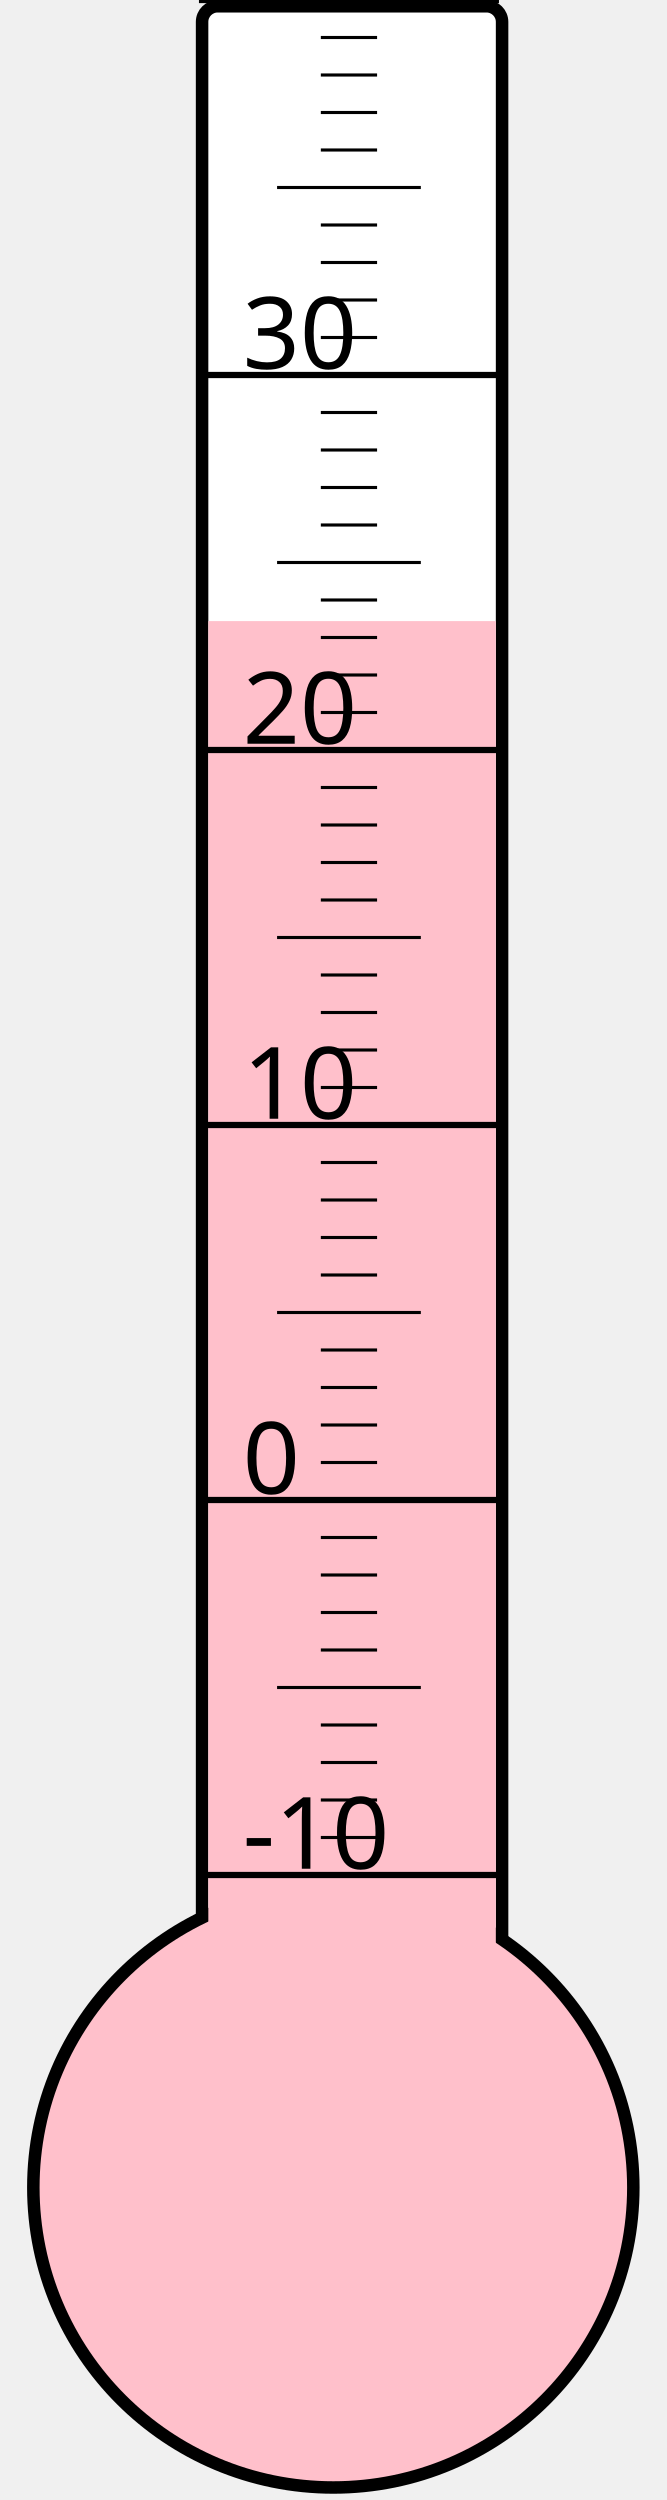
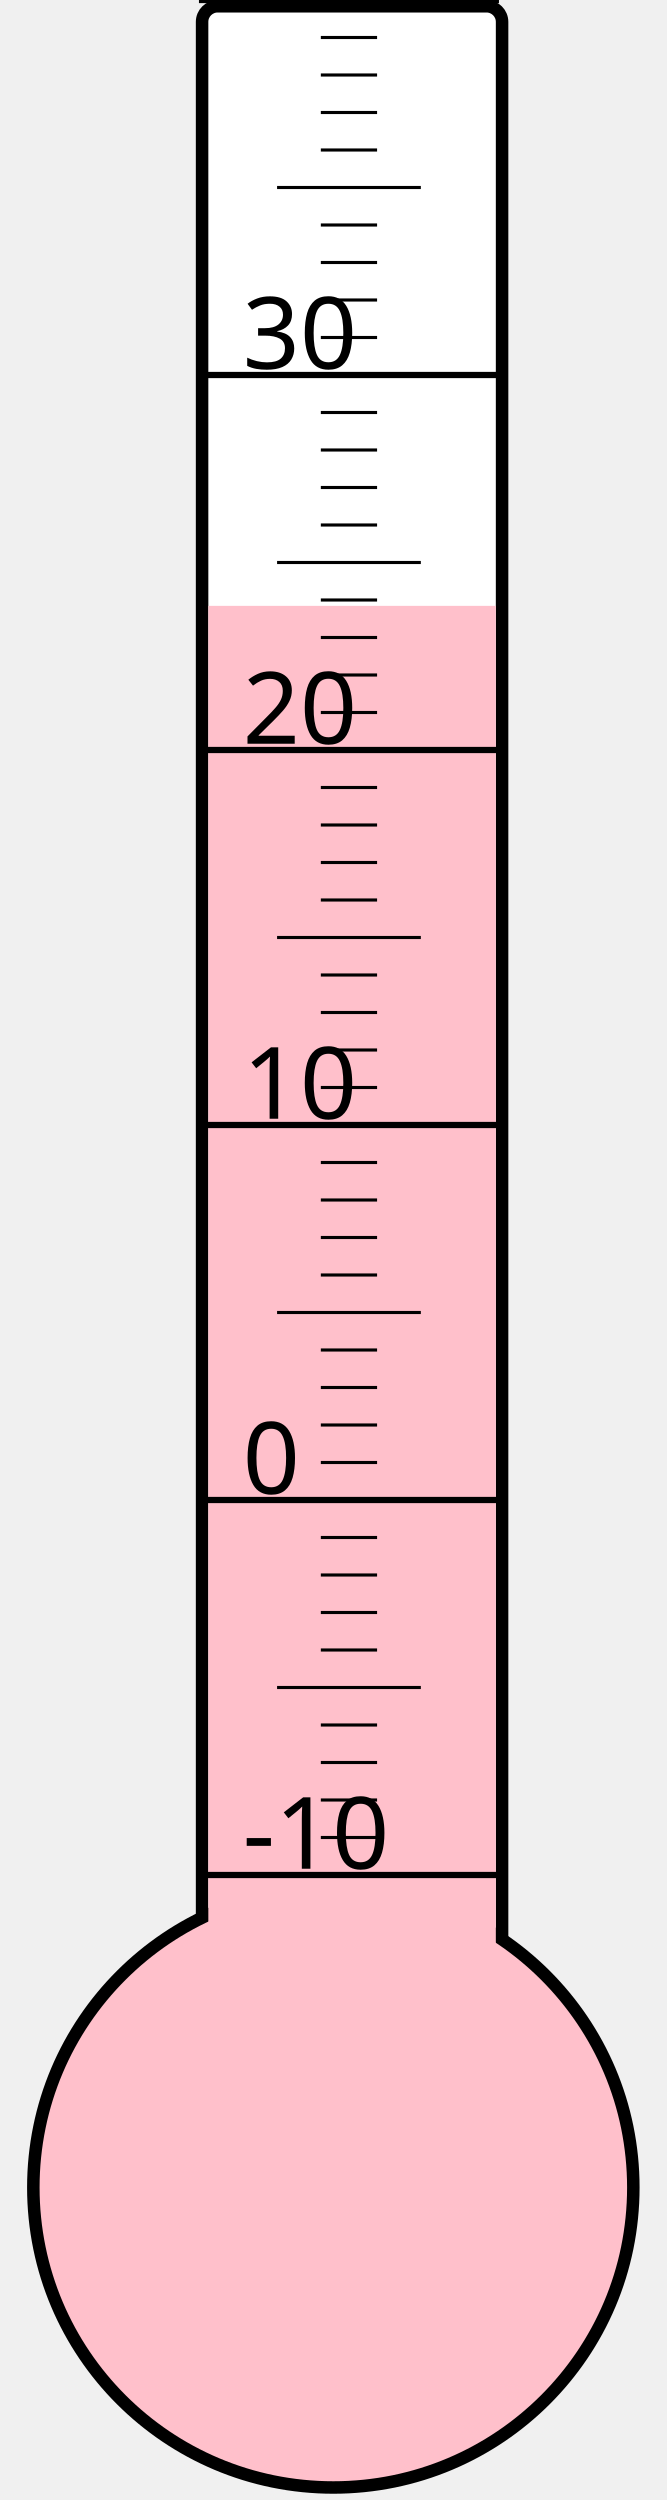
<svg xmlns="http://www.w3.org/2000/svg" width="40px" height="150px" viewBox="0 0 200 800">
  <rect width="200" height="800" x="0" y="0" style="fill: #ffffeb; fill-opacity: 0;" />
  <rect width="96" height="680" x="58" y="2" rx="5" ry="5" style="fill: white; fill-opacity: 1; stroke: black; stroke-width: 4;" />
  <circle cx="100" cy="700" r="96" style="fill: pink; stroke: black; stroke-width: 4;" />
-   <rect width="92" height="501.25" x="60" y="198.75" style="fill: pink; fill-opacity: 1; stroke-width: 0;" />
+   <rect width="92" height="506.125" x="60" y="193.875" style="fill: pink; fill-opacity: 1; stroke-width: 0;" />
  <text x="71" y="598" style="font-family: sans-serif; font-size: 24pt;">-10</text>
  <text x="71" y="478" style="font-family: sans-serif; font-size: 24pt;">0</text>
  <text x="71" y="358" style="font-family: sans-serif; font-size: 24pt;">10</text>
  <text x="71" y="238" style="font-family: sans-serif; font-size: 24pt;">20</text>
  <text x="71" y="118" style="font-family: sans-serif; font-size: 24pt;">30</text>
  <g style="stroke: black;">
    <line x1="57" y1="600" x2="153" y2="600" style="stroke-width: 2;" />
    <line x1="96" y1="588" x2="114" y2="588" style="stroke-width: 1;" />
    <line x1="96" y1="576" x2="114" y2="576" style="stroke-width: 1;" />
    <line x1="96" y1="564" x2="114" y2="564" style="stroke-width: 1;" />
    <line x1="96" y1="552" x2="114" y2="552" style="stroke-width: 1;" />
    <line x1="82" y1="540" x2="128" y2="540" style="stroke-width: 1;" />
    <line x1="96" y1="528" x2="114" y2="528" style="stroke-width: 1;" />
    <line x1="96" y1="516" x2="114" y2="516" style="stroke-width: 1;" />
    <line x1="96" y1="504" x2="114" y2="504" style="stroke-width: 1;" />
    <line x1="96" y1="492" x2="114" y2="492" style="stroke-width: 1;" />
    <line x1="57" y1="480" x2="153" y2="480" style="stroke-width: 2;" />
    <line x1="96" y1="468" x2="114" y2="468" style="stroke-width: 1;" />
    <line x1="96" y1="456" x2="114" y2="456" style="stroke-width: 1;" />
    <line x1="96" y1="444" x2="114" y2="444" style="stroke-width: 1;" />
    <line x1="96" y1="432" x2="114" y2="432" style="stroke-width: 1;" />
    <line x1="82" y1="420" x2="128" y2="420" style="stroke-width: 1;" />
    <line x1="96" y1="408" x2="114" y2="408" style="stroke-width: 1;" />
    <line x1="96" y1="396" x2="114" y2="396" style="stroke-width: 1;" />
    <line x1="96" y1="384" x2="114" y2="384" style="stroke-width: 1;" />
    <line x1="96" y1="372" x2="114" y2="372" style="stroke-width: 1;" />
    <line x1="57" y1="360" x2="153" y2="360" style="stroke-width: 2;" />
    <line x1="96" y1="348" x2="114" y2="348" style="stroke-width: 1;" />
    <line x1="96" y1="336" x2="114" y2="336" style="stroke-width: 1;" />
    <line x1="96" y1="324" x2="114" y2="324" style="stroke-width: 1;" />
    <line x1="96" y1="312" x2="114" y2="312" style="stroke-width: 1;" />
    <line x1="82" y1="300" x2="128" y2="300" style="stroke-width: 1;" />
    <line x1="96" y1="288" x2="114" y2="288" style="stroke-width: 1;" />
    <line x1="96" y1="276" x2="114" y2="276" style="stroke-width: 1;" />
    <line x1="96" y1="264" x2="114" y2="264" style="stroke-width: 1;" />
    <line x1="96" y1="252" x2="114" y2="252" style="stroke-width: 1;" />
    <line x1="57" y1="240" x2="153" y2="240" style="stroke-width: 2;" />
    <line x1="96" y1="228" x2="114" y2="228" style="stroke-width: 1;" />
    <line x1="96" y1="216" x2="114" y2="216" style="stroke-width: 1;" />
    <line x1="96" y1="204" x2="114" y2="204" style="stroke-width: 1;" />
    <line x1="96" y1="192" x2="114" y2="192" style="stroke-width: 1;" />
    <line x1="82" y1="180" x2="128" y2="180" style="stroke-width: 1;" />
    <line x1="96" y1="168" x2="114" y2="168" style="stroke-width: 1;" />
    <line x1="96" y1="156" x2="114" y2="156" style="stroke-width: 1;" />
    <line x1="96" y1="144" x2="114" y2="144" style="stroke-width: 1;" />
    <line x1="96" y1="132" x2="114" y2="132" style="stroke-width: 1;" />
    <line x1="57" y1="120" x2="153" y2="120" style="stroke-width: 2;" />
    <line x1="96" y1="108" x2="114" y2="108" style="stroke-width: 1;" />
    <line x1="96" y1="96" x2="114" y2="96" style="stroke-width: 1;" />
    <line x1="96" y1="84" x2="114" y2="84" style="stroke-width: 1;" />
    <line x1="96" y1="72" x2="114" y2="72" style="stroke-width: 1;" />
    <line x1="82" y1="60" x2="128" y2="60" style="stroke-width: 1;" />
    <line x1="96" y1="48" x2="114" y2="48" style="stroke-width: 1;" />
    <line x1="96" y1="36" x2="114" y2="36" style="stroke-width: 1;" />
    <line x1="96" y1="24" x2="114" y2="24" style="stroke-width: 1;" />
    <line x1="96" y1="12" x2="114" y2="12" style="stroke-width: 1;" />
    <line x1="57" y1="0" x2="153" y2="0" style="stroke-width: 2;" />
  </g>
</svg>
